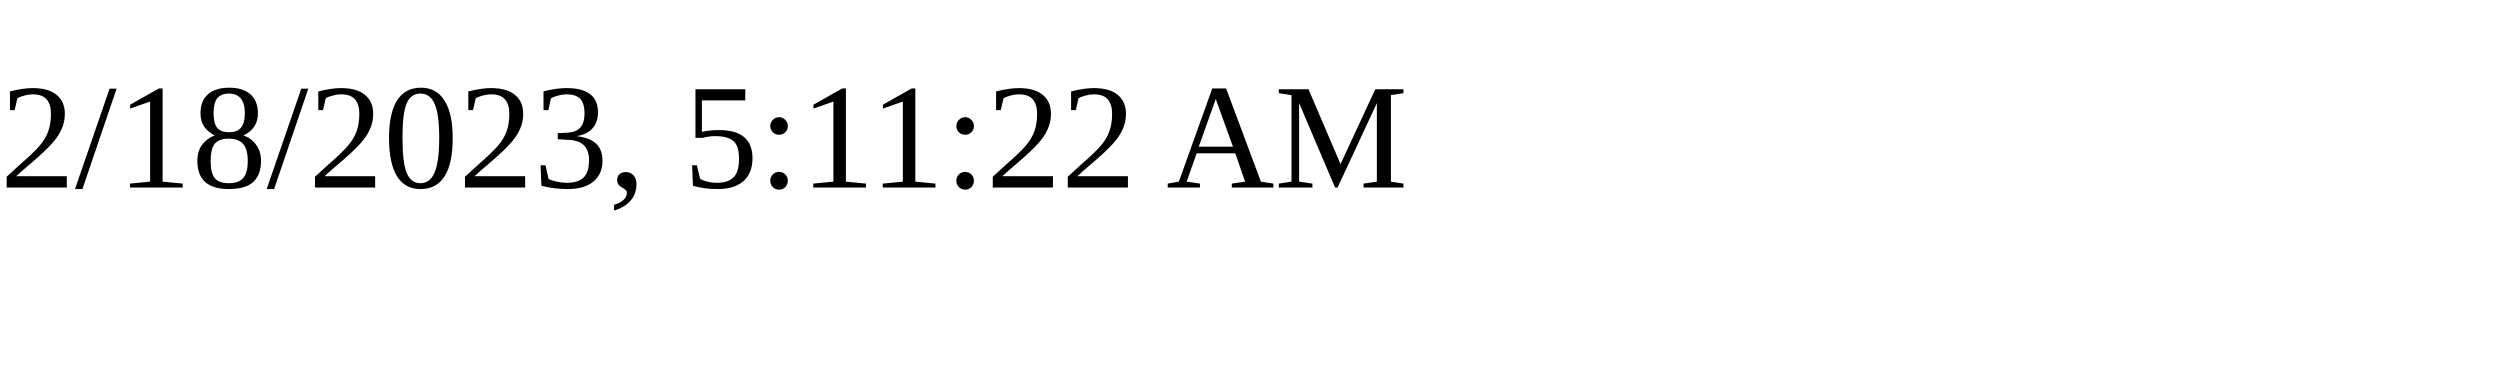
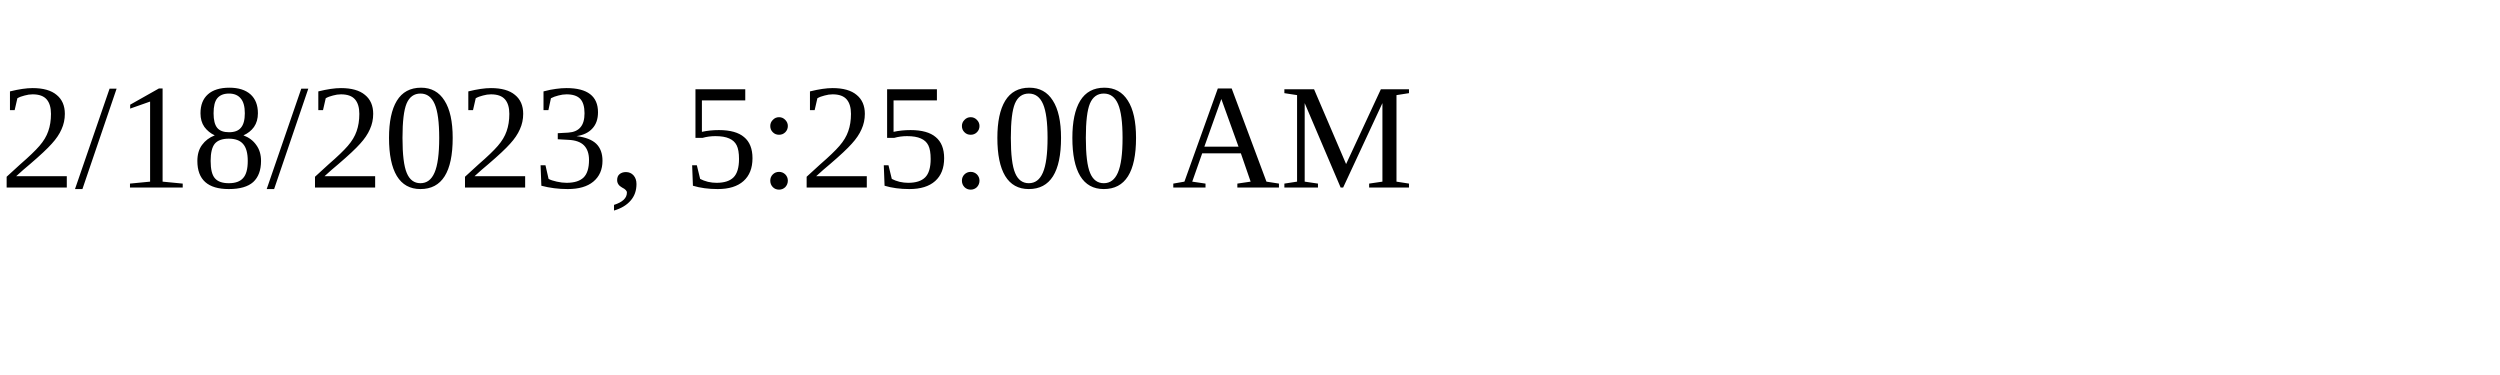
<svg xmlns="http://www.w3.org/2000/svg" height="30" width="200">
-   <text x="0" y="15">2/18/2023, 5:11:22 AM</text>
+   <text x="0" y="15">2/18/2023, 5:25:00 AM</text>
</svg>
